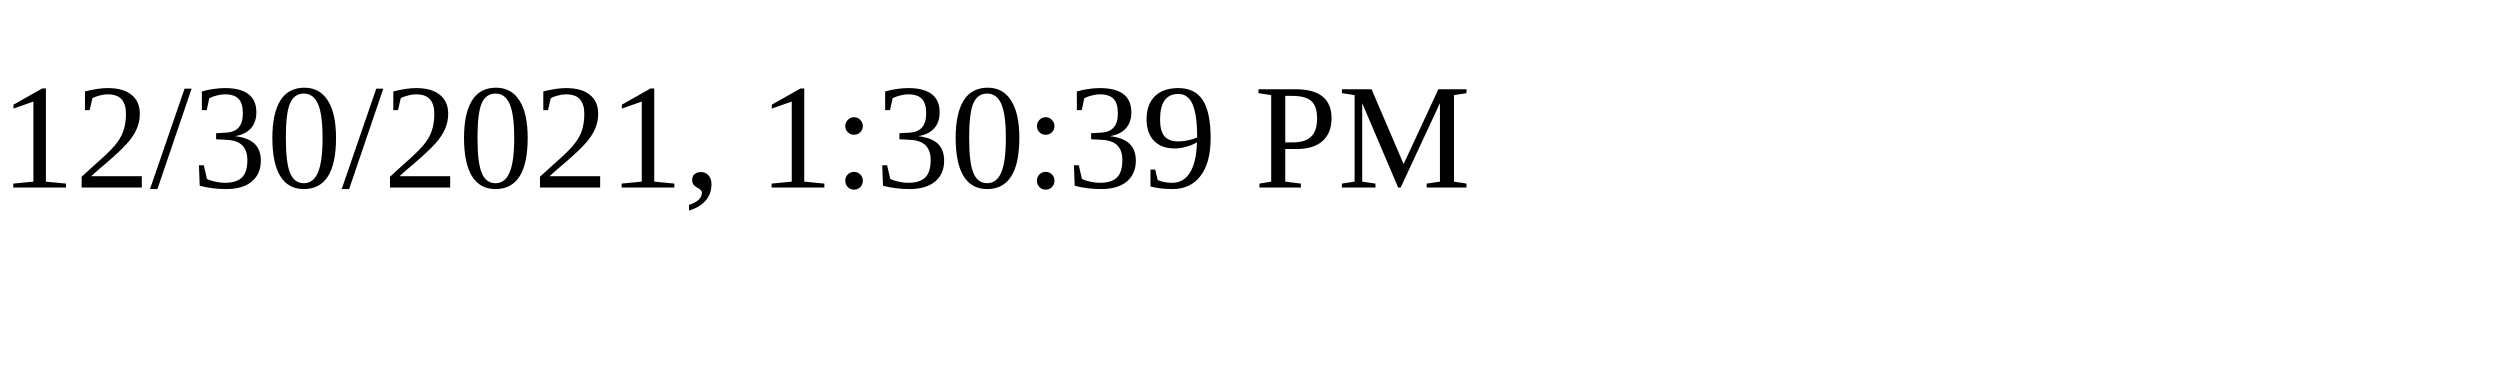
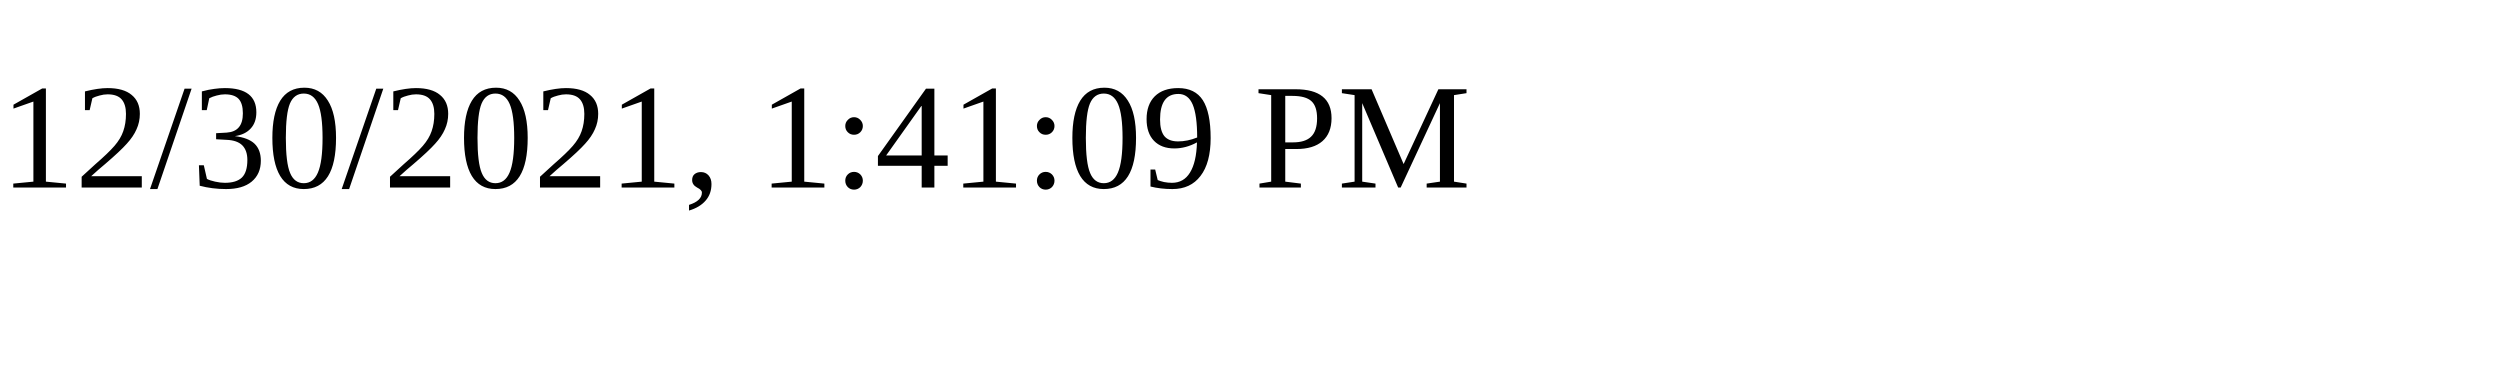
<svg xmlns="http://www.w3.org/2000/svg" height="30" width="200">
-   <text x="0" y="15">12/30/2021, 1:30:39 PM</text>
+   <text x="0" y="15">12/30/2021, 1:41:09 PM</text>
</svg>
